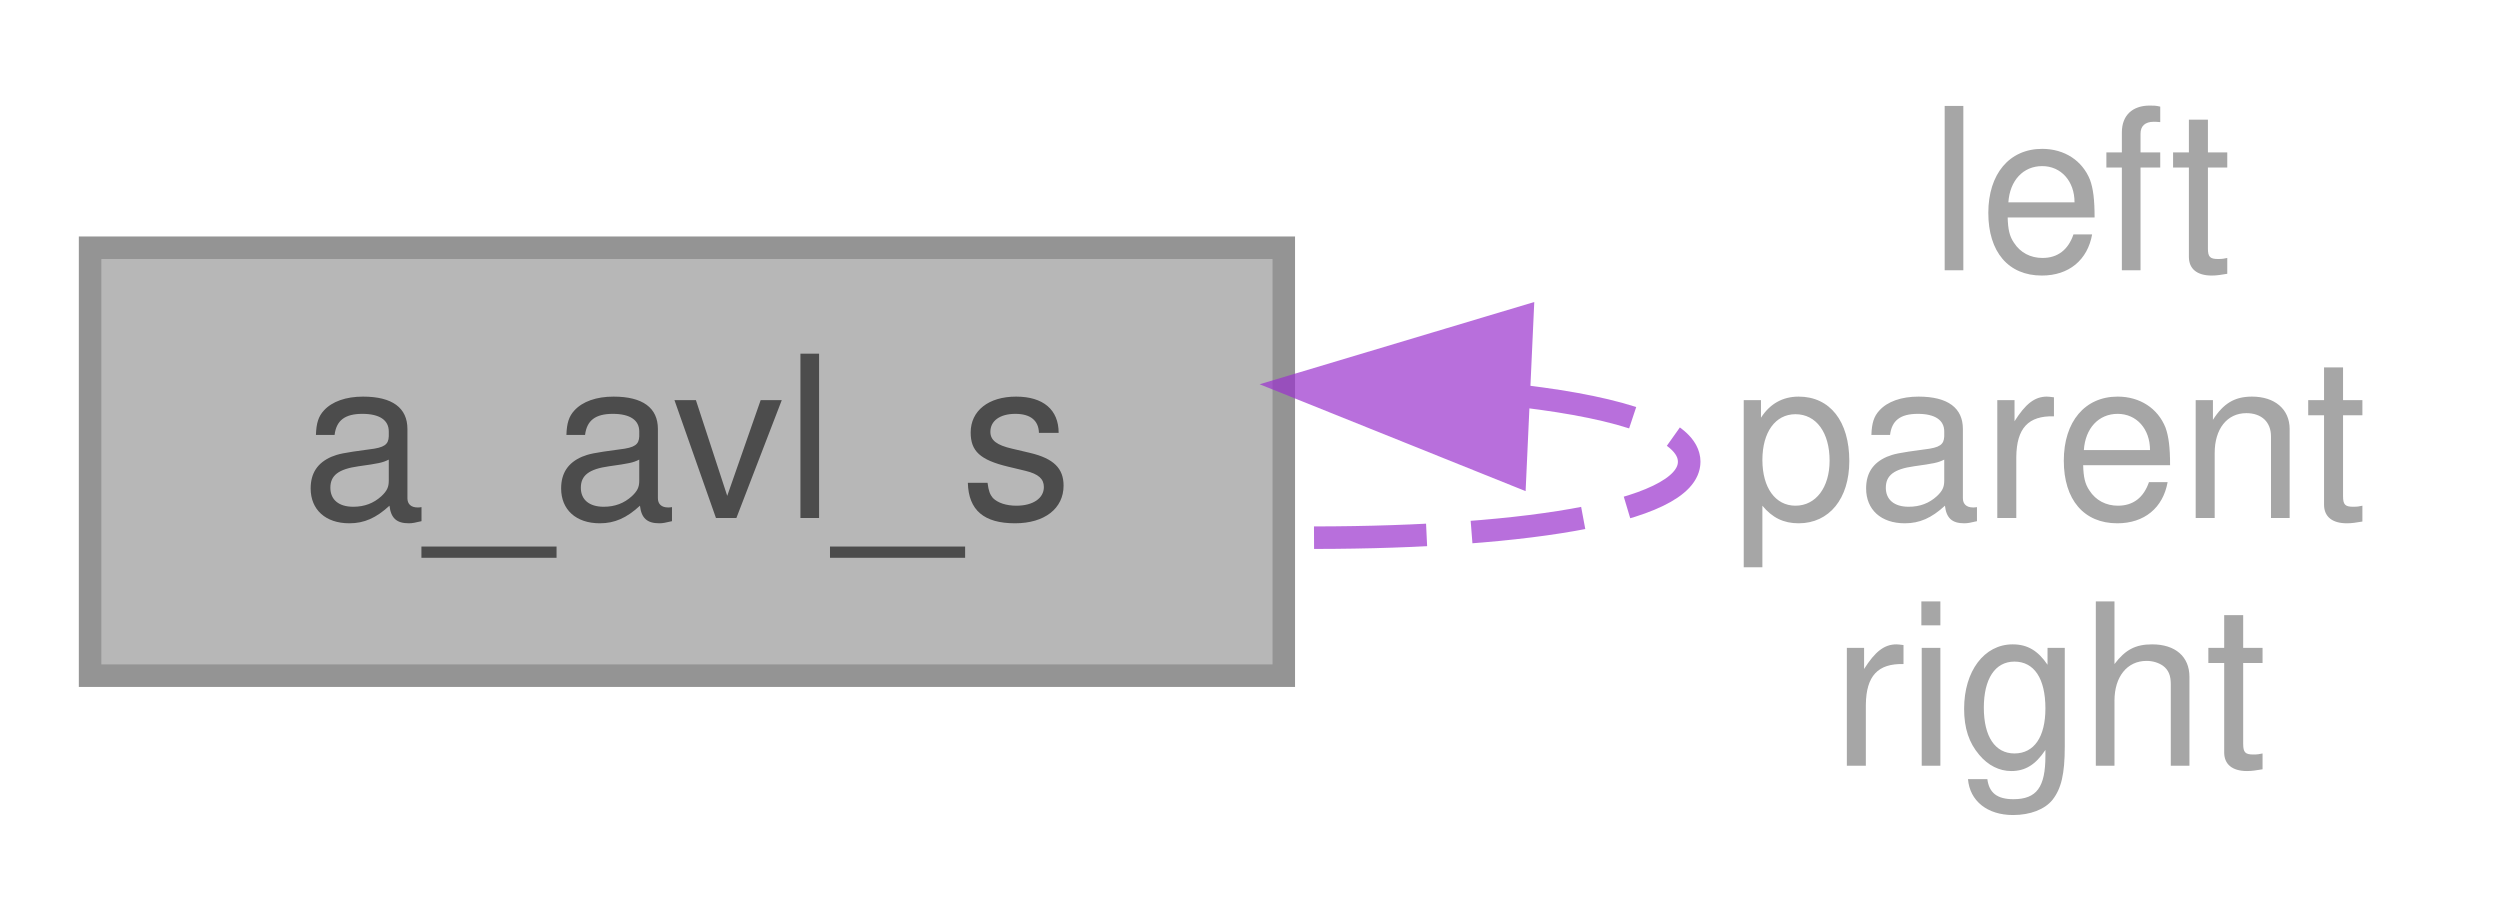
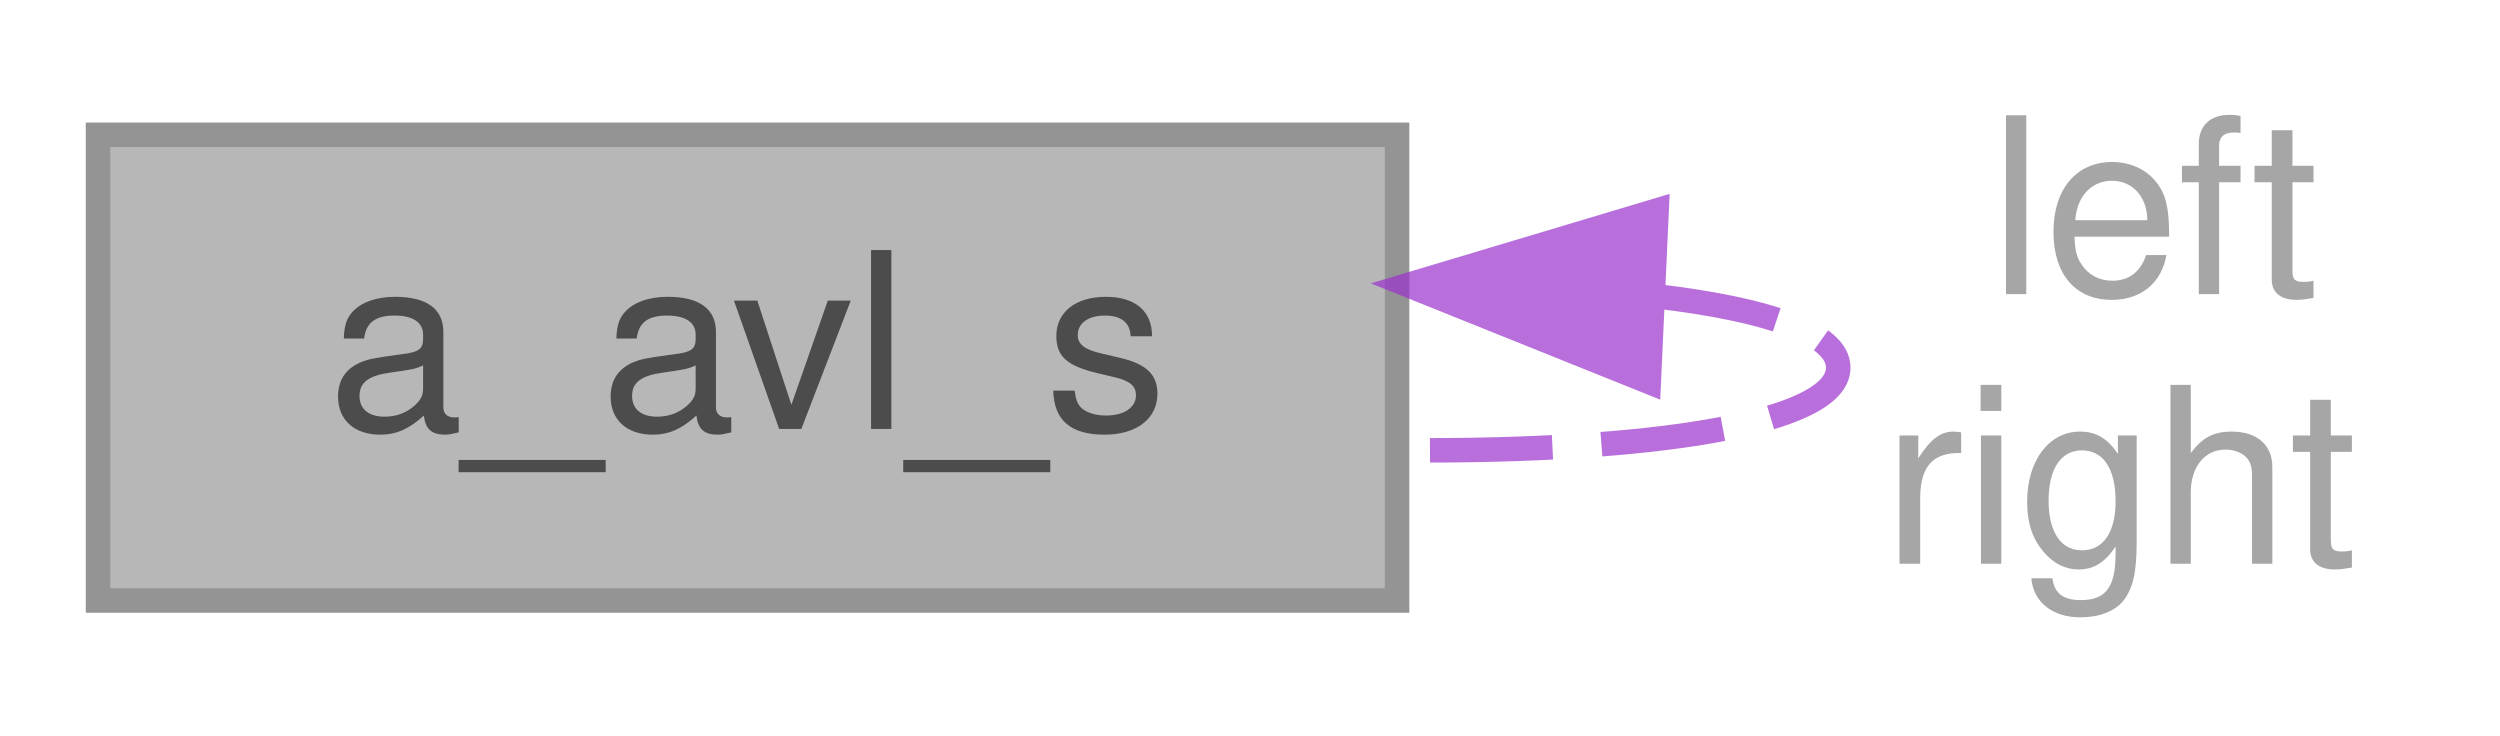
- <svg xmlns="http://www.w3.org/2000/svg" xmlns:xlink="http://www.w3.org/1999/xlink" width="111pt" height="41pt" viewBox="0.00 0.00 111.00 41.00">
+ <svg xmlns="http://www.w3.org/2000/svg" xmlns:xlink="http://www.w3.org/1999/xlink" width="102pt" height="30pt" viewBox="0.00 0.00 102.00 30.00">
  <svg id="main" version="1.1" xml:space="preserve">
    <style type="text/css">
.node, .edge {opacity: 0.7;}
.node.selected, .edge.selected {opacity: 1;}
.edge:hover path { stroke: red; }
.edge:hover polygon { stroke: red; fill: red; }
</style>
    <svg id="graph" class="graph">
-       <g id="graph0" class="graph" transform="scale(1 1) rotate(0) translate(4 37)">
+       <g id="graph0" class="graph" transform="scale(1 1) rotate(0) translate(4 26)">
        <g id="Node000001" class="node">
          <g id="a_Node000001">
            <a xlink:title="instance structure for AVL binary search tree node">
-               <polygon fill="#999999" stroke="#666666" points="53,-26 0,-26 0,-7 53,-7 53,-26" />
-               <text text-anchor="middle" x="26.5" y="-14" font-family="Helvetica,sans-Serif" font-size="10.00">a_avl_s</text>
+               <polygon fill="#999999" stroke="#666666" points="53,-20.5 0,-20.5 0,-1.5 53,-1.5 53,-20.5" />
+               <text text-anchor="middle" x="26.5" y="-8.5" font-family="Helvetica,sans-Serif" font-size="10.00">a_avl_s</text>
            </a>
          </g>
        </g>
        <g id="edge1_Node000001_Node000001" class="edge">
          <g id="a_edge1_Node000001_Node000001">
            <a xlink:title=" ">
-               <path fill="none" stroke="#9a32cd" stroke-dasharray="5,2" d="M63.59,-19.41C68.07,-18.88 71,-17.91 71,-16.5 71,-14.18 63.11,-13.06 53.44,-13.13" />
-               <polygon fill="#9a32cd" stroke="#9a32cd" points="63.27,-15.92 53.44,-19.87 63.59,-22.91 63.27,-15.92" />
+               <path fill="none" stroke="#9a32cd" stroke-dasharray="5,2" d="M63.59,-13.91C68.07,-13.38 71,-12.41 71,-11 71,-8.68 63.11,-7.56 53.44,-7.63" />
+               <polygon fill="#9a32cd" stroke="#9a32cd" points="63.27,-10.42 53.44,-14.37 63.59,-17.41 63.27,-10.42" />
            </a>
          </g>
-           <text text-anchor="middle" x="87" y="-25" font-family="Helvetica,sans-Serif" font-size="10.00" fill="grey"> left</text>
-           <text text-anchor="middle" x="87" y="-14" font-family="Helvetica,sans-Serif" font-size="10.00" fill="grey">parent</text>
-           <text text-anchor="middle" x="87" y="-3" font-family="Helvetica,sans-Serif" font-size="10.00" fill="grey">right</text>
+           <text text-anchor="middle" x="82.5" y="-14" font-family="Helvetica,sans-Serif" font-size="10.00" fill="grey"> left</text>
+           <text text-anchor="middle" x="82.5" y="-3" font-family="Helvetica,sans-Serif" font-size="10.00" fill="grey">right</text>
        </g>
      </g>
    </svg>
  </svg>
  <style type="text/css">

[data-mouse-over-selected='false'] { opacity: 0.7; }
[data-mouse-over-selected='true']  { opacity: 1.0; }

</style>
</svg>
